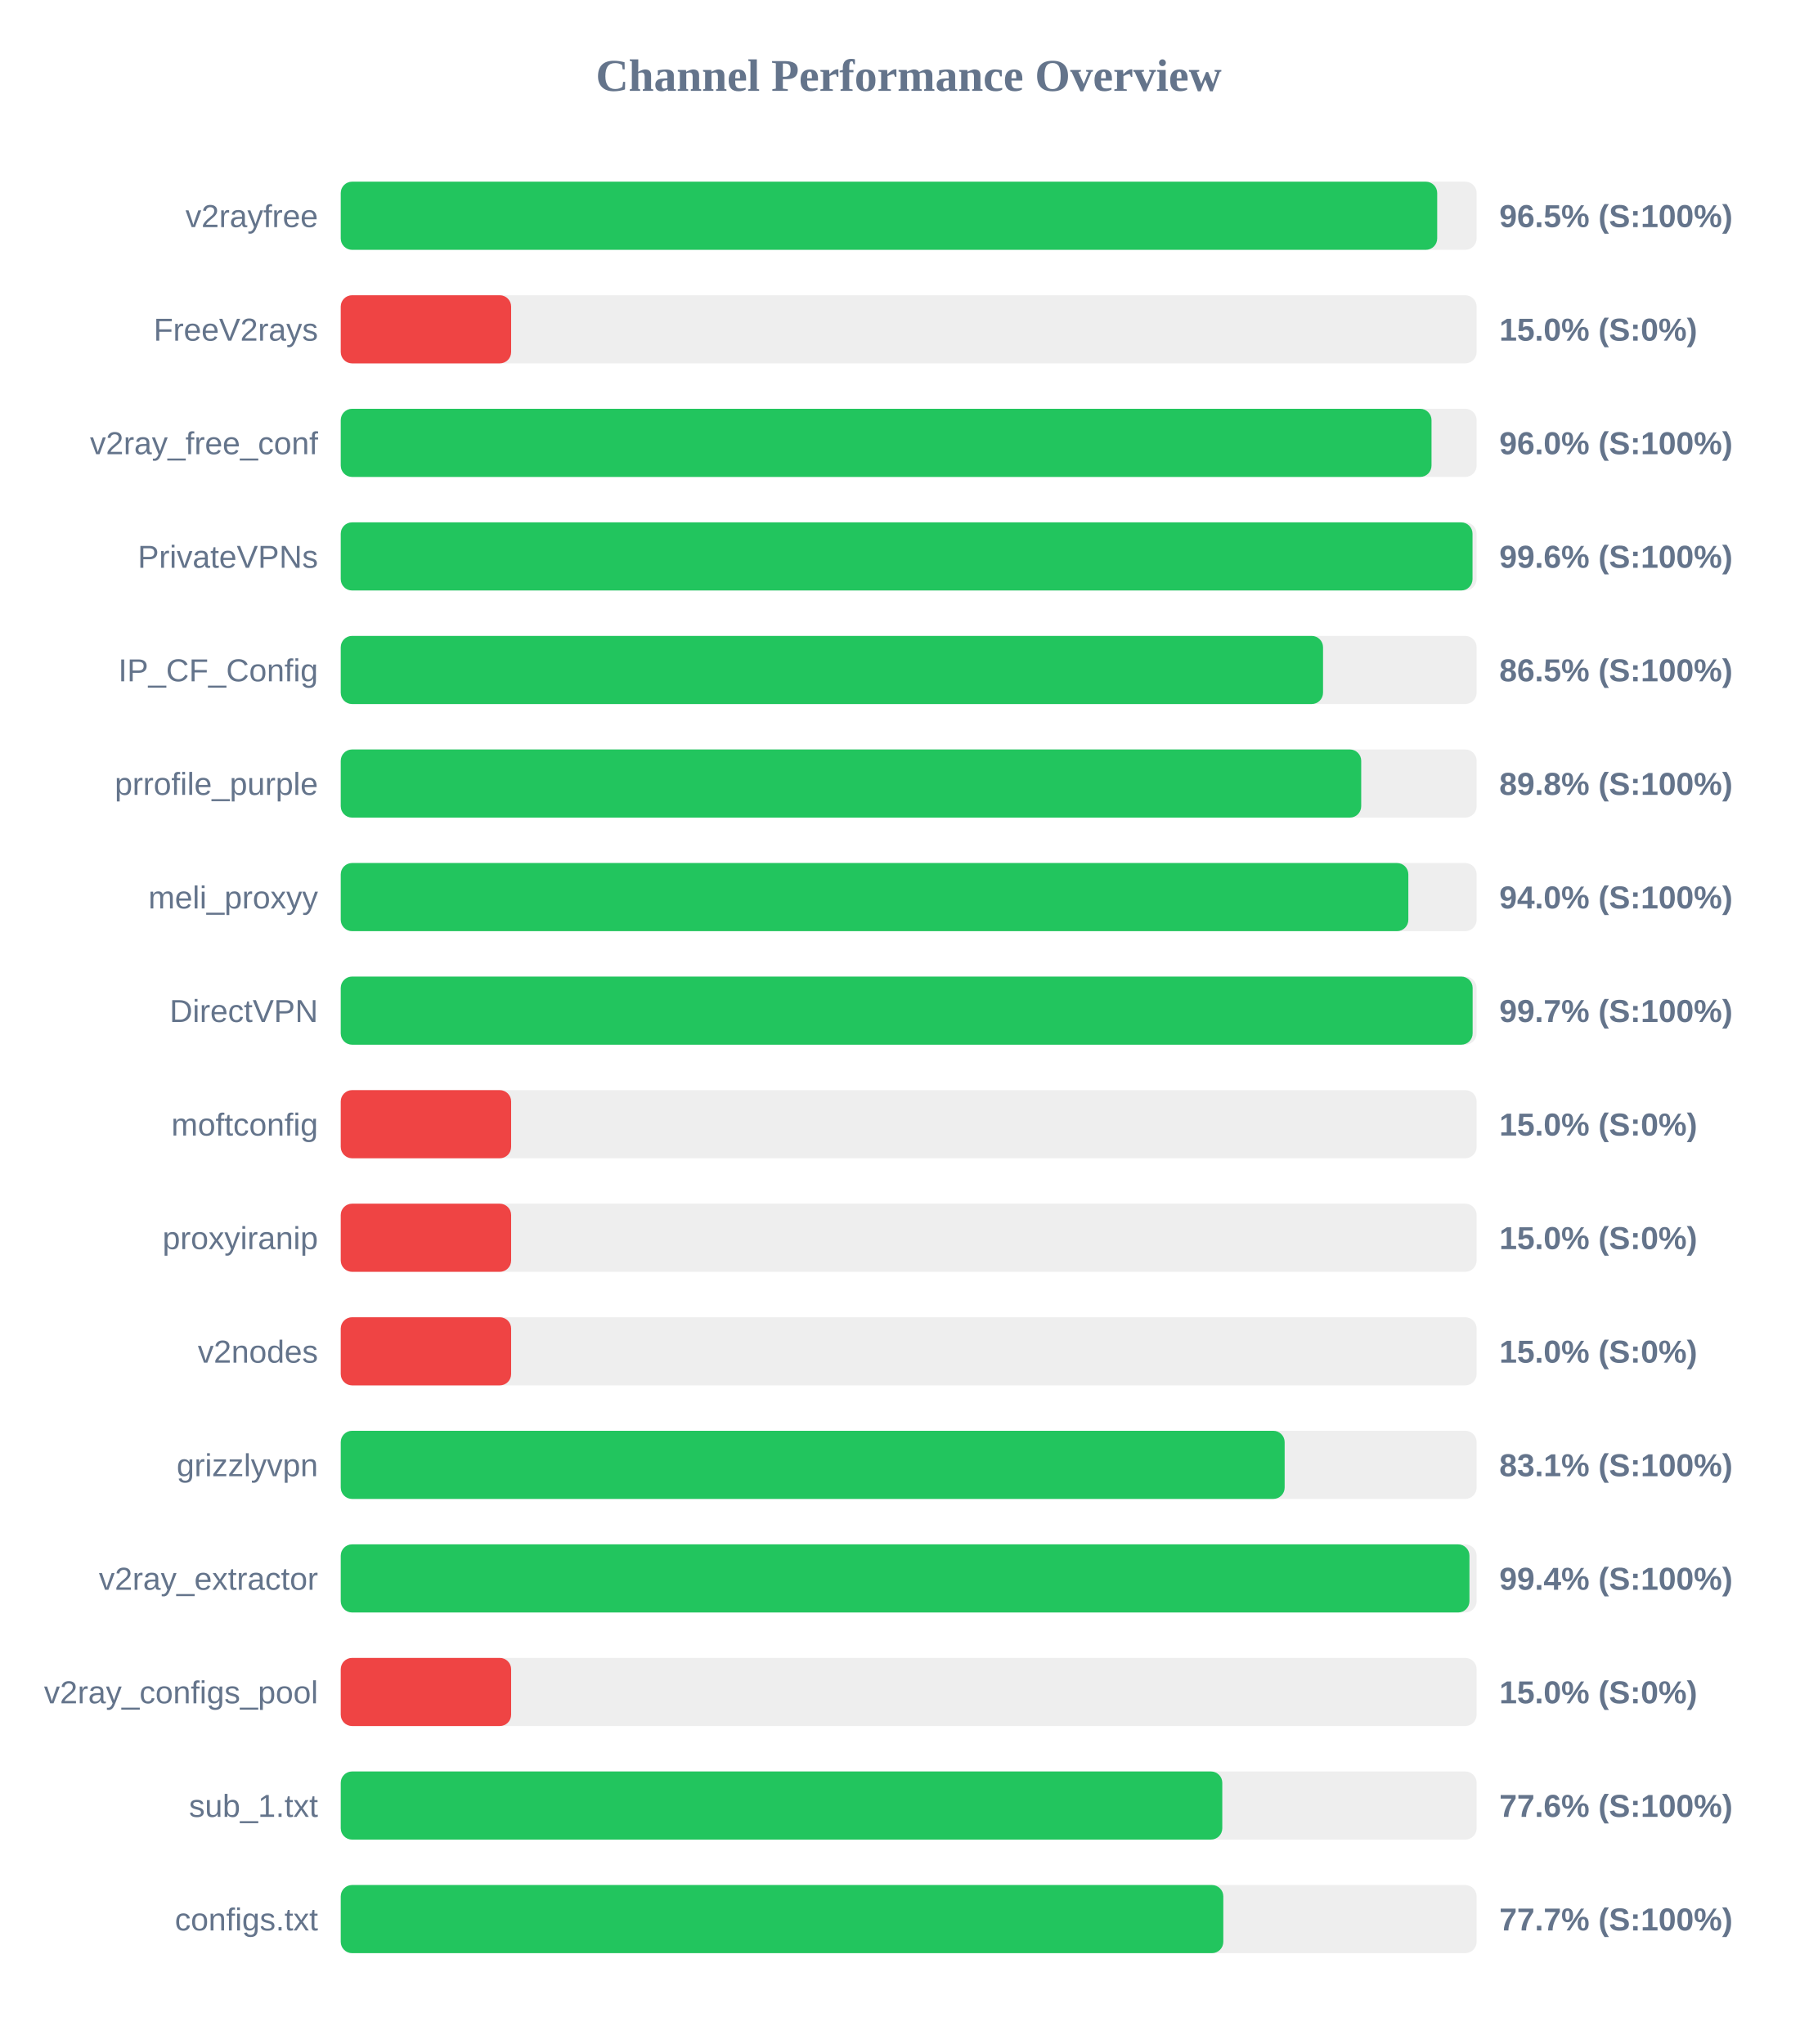
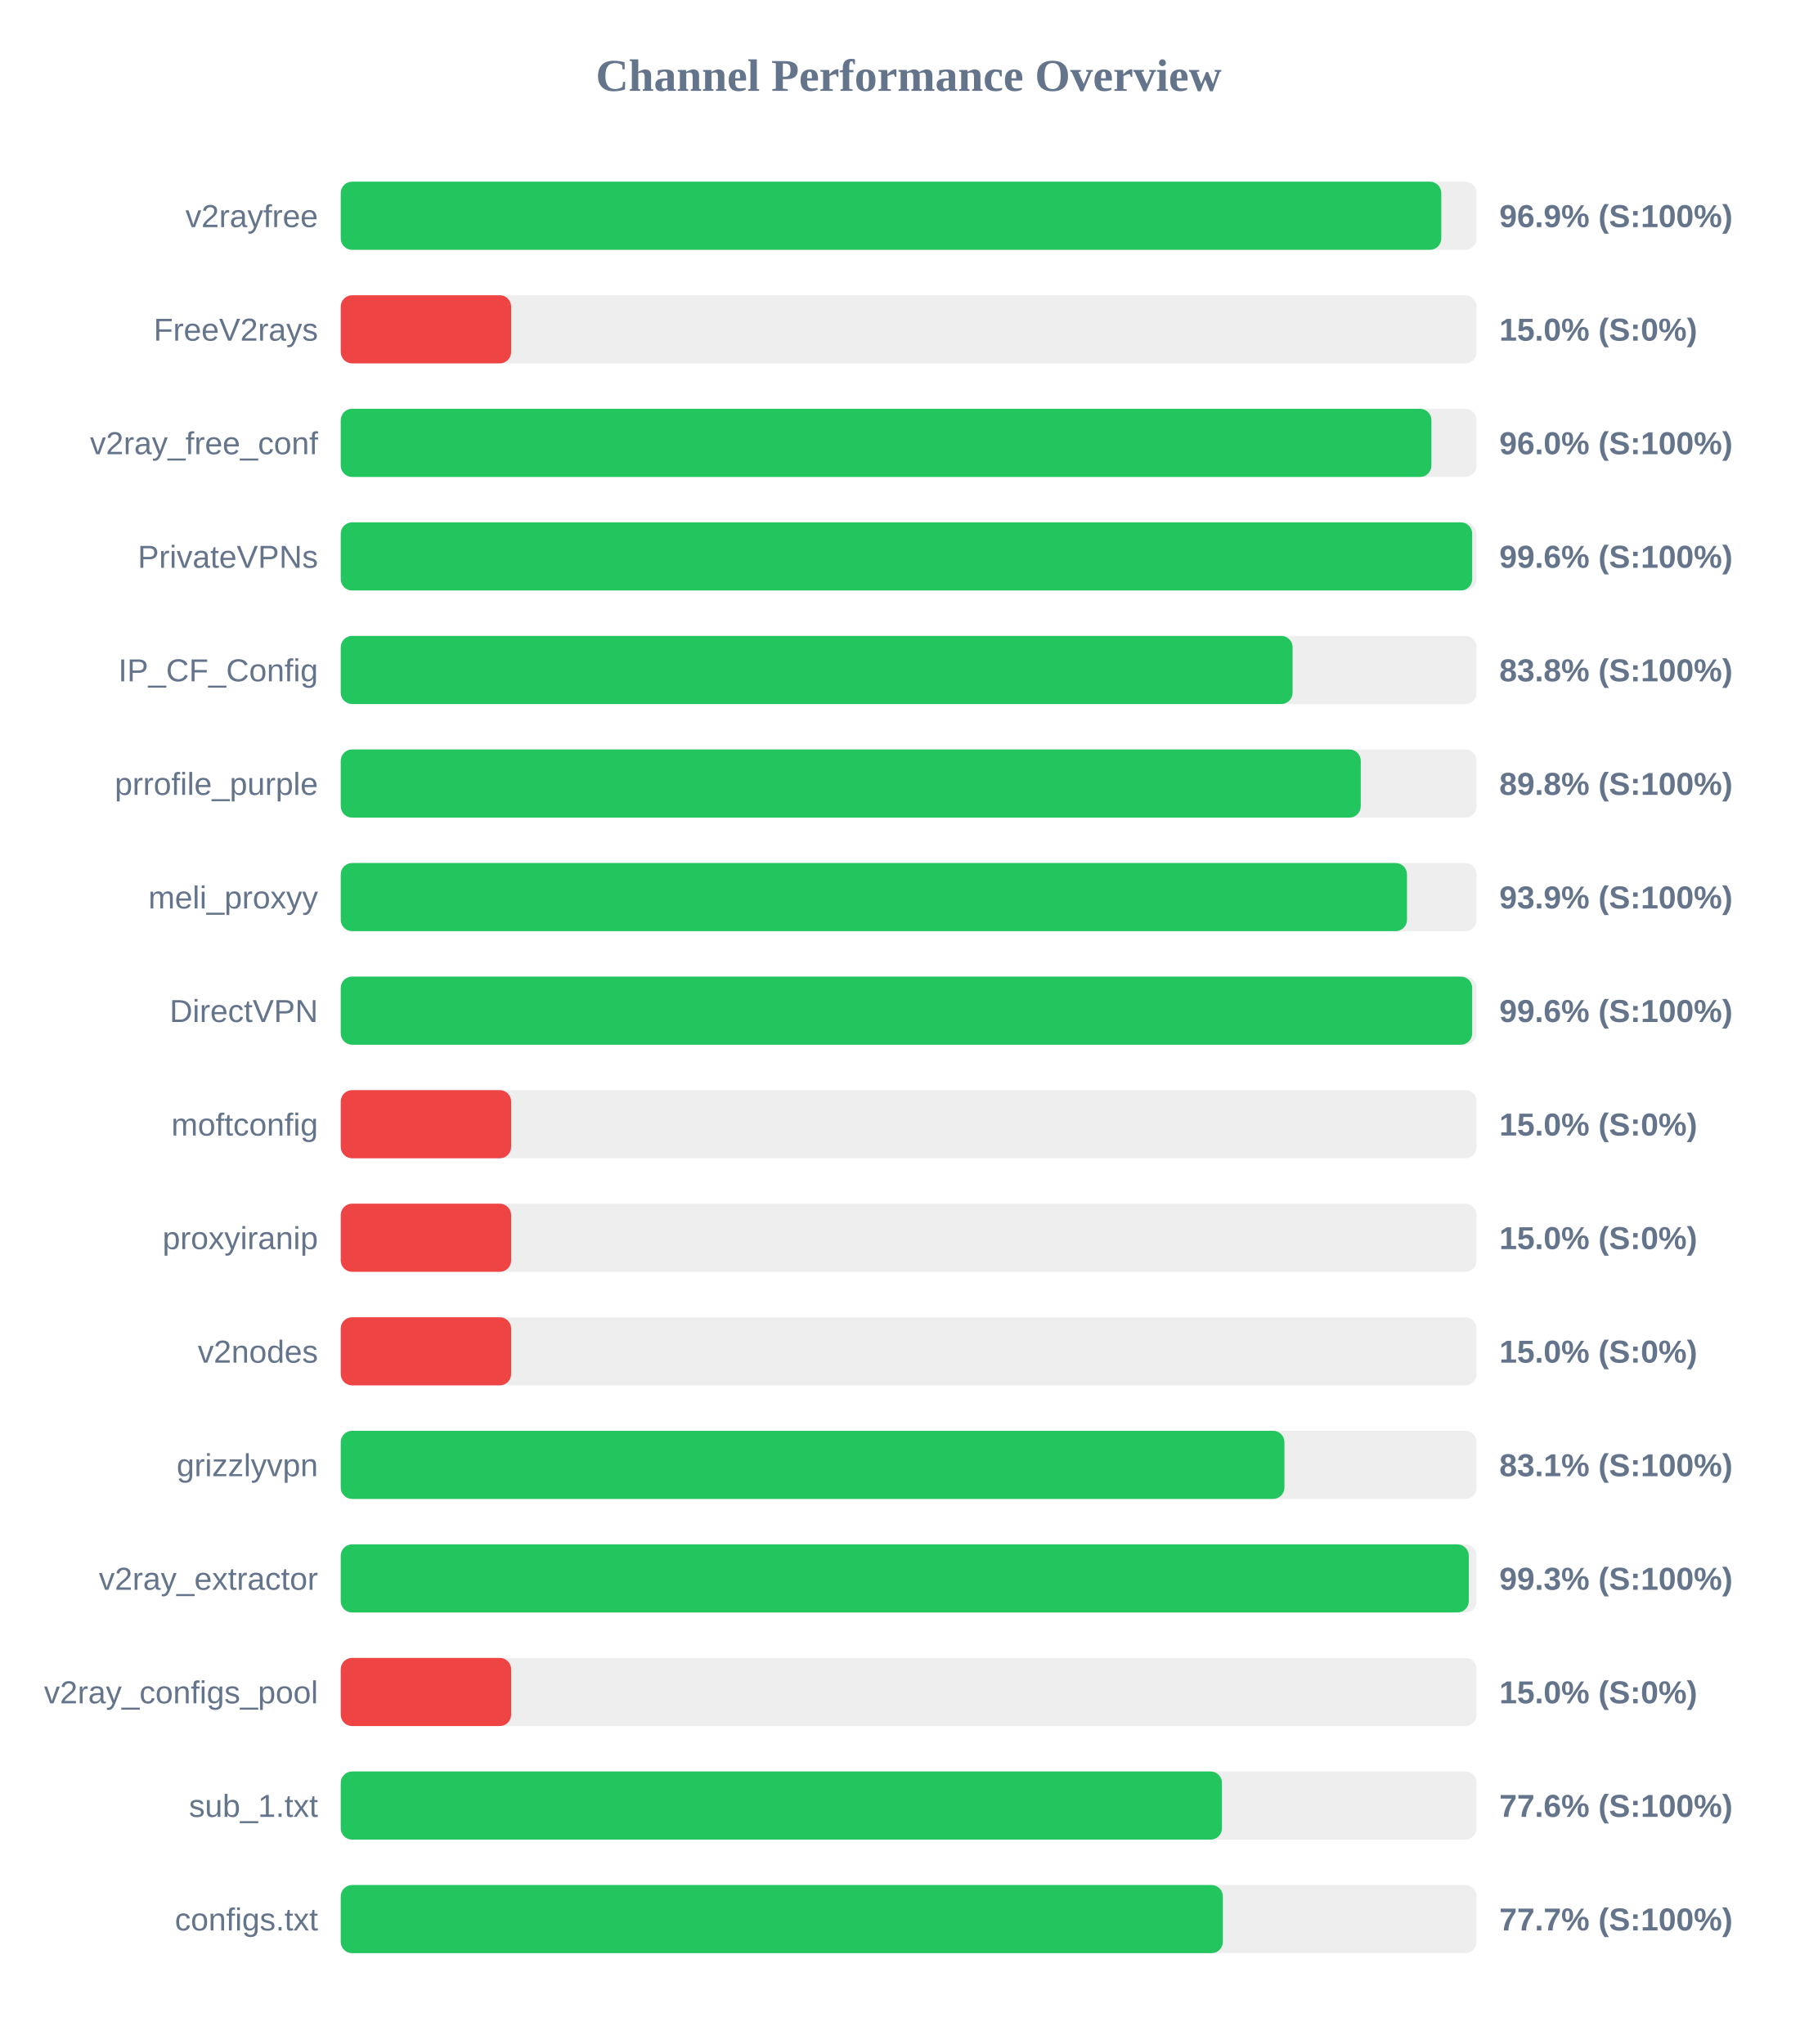
<svg xmlns="http://www.w3.org/2000/svg" width="800" height="900" version="1.1">
  <style>
        .row { font: 14px Arial; fill: #64748b; }
        .score { font: bold 14px Arial; fill: #64748b; }
    </style>
  <text x="400" y="40" text-anchor="middle" font-size="20px" font-weight="bold" fill="#64748b">Channel Performance Overview</text>
  <rect x="150" y="80" width="500" height="30" fill="#eee" rx="5" />
-   <rect x="150" y="80" width="482.65" height="30" fill="#22c55e" rx="5" />
+   <rect x="150" y="80" width="484.45" height="30" fill="#22c55e" rx="5" />
  <text x="140" y="100" text-anchor="end" class="row">v2rayfree</text>
-   <text x="660" y="100" text-anchor="start" class="score">96.5% (S:100%)</text>
+   <text x="660" y="100" text-anchor="start" class="score">96.9% (S:100%)</text>
  <rect x="150" y="130" width="500" height="30" fill="#eee" rx="5" />
  <rect x="150" y="130" width="75.0" height="30" fill="#ef4444" rx="5" />
  <text x="140" y="150" text-anchor="end" class="row">FreeV2rays</text>
  <text x="660" y="150" text-anchor="start" class="score">15.0% (S:0%)</text>
  <rect x="150" y="180" width="500" height="30" fill="#eee" rx="5" />
-   <rect x="150" y="180" width="480.15" height="30" fill="#22c55e" rx="5" />
+   <rect x="150" y="180" width="480.1" height="30" fill="#22c55e" rx="5" />
  <text x="140" y="200" text-anchor="end" class="row">v2ray_free_conf</text>
  <text x="660" y="200" text-anchor="start" class="score">96.0% (S:100%)</text>
  <rect x="150" y="230" width="500" height="30" fill="#eee" rx="5" />
-   <rect x="150" y="230" width="498.2" height="30" fill="#22c55e" rx="5" />
+   <rect x="150" y="230" width="498.05" height="30" fill="#22c55e" rx="5" />
  <text x="140" y="250" text-anchor="end" class="row">PrivateVPNs</text>
  <text x="660" y="250" text-anchor="start" class="score">99.6% (S:100%)</text>
  <rect x="150" y="280" width="500" height="30" fill="#eee" rx="5" />
-   <rect x="150" y="280" width="432.4" height="30" fill="#22c55e" rx="5" />
+   <rect x="150" y="280" width="419.0" height="30" fill="#22c55e" rx="5" />
  <text x="140" y="300" text-anchor="end" class="row">IP_CF_Config</text>
-   <text x="660" y="300" text-anchor="start" class="score">86.5% (S:100%)</text>
+   <text x="660" y="300" text-anchor="start" class="score">83.8% (S:100%)</text>
  <rect x="150" y="330" width="500" height="30" fill="#eee" rx="5" />
-   <rect x="150" y="330" width="449.2" height="30" fill="#22c55e" rx="5" />
+   <rect x="150" y="330" width="449.0" height="30" fill="#22c55e" rx="5" />
  <text x="140" y="350" text-anchor="end" class="row">prrofile_purple</text>
  <text x="660" y="350" text-anchor="start" class="score">89.8% (S:100%)</text>
  <rect x="150" y="380" width="500" height="30" fill="#eee" rx="5" />
-   <rect x="150" y="380" width="469.95" height="30" fill="#22c55e" rx="5" />
+   <rect x="150" y="380" width="469.35" height="30" fill="#22c55e" rx="5" />
  <text x="140" y="400" text-anchor="end" class="row">meli_proxyy</text>
-   <text x="660" y="400" text-anchor="start" class="score">94.0% (S:100%)</text>
+   <text x="660" y="400" text-anchor="start" class="score">93.9% (S:100%)</text>
  <rect x="150" y="430" width="500" height="30" fill="#eee" rx="5" />
-   <rect x="150" y="430" width="498.25" height="30" fill="#22c55e" rx="5" />
+   <rect x="150" y="430" width="498.05" height="30" fill="#22c55e" rx="5" />
  <text x="140" y="450" text-anchor="end" class="row">DirectVPN</text>
-   <text x="660" y="450" text-anchor="start" class="score">99.7% (S:100%)</text>
+   <text x="660" y="450" text-anchor="start" class="score">99.6% (S:100%)</text>
  <rect x="150" y="480" width="500" height="30" fill="#eee" rx="5" />
  <rect x="150" y="480" width="75.0" height="30" fill="#ef4444" rx="5" />
  <text x="140" y="500" text-anchor="end" class="row">moftconfig</text>
  <text x="660" y="500" text-anchor="start" class="score">15.0% (S:0%)</text>
  <rect x="150" y="530" width="500" height="30" fill="#eee" rx="5" />
  <rect x="150" y="530" width="75.0" height="30" fill="#ef4444" rx="5" />
  <text x="140" y="550" text-anchor="end" class="row">proxyiranip</text>
  <text x="660" y="550" text-anchor="start" class="score">15.0% (S:0%)</text>
  <rect x="150" y="580" width="500" height="30" fill="#eee" rx="5" />
  <rect x="150" y="580" width="75.0" height="30" fill="#ef4444" rx="5" />
  <text x="140" y="600" text-anchor="end" class="row">v2nodes</text>
  <text x="660" y="600" text-anchor="start" class="score">15.0% (S:0%)</text>
  <rect x="150" y="630" width="500" height="30" fill="#eee" rx="5" />
-   <rect x="150" y="630" width="415.5" height="30" fill="#22c55e" rx="5" />
+   <rect x="150" y="630" width="415.4" height="30" fill="#22c55e" rx="5" />
  <text x="140" y="650" text-anchor="end" class="row">grizzlyvpn</text>
  <text x="660" y="650" text-anchor="start" class="score">83.1% (S:100%)</text>
  <rect x="150" y="680" width="500" height="30" fill="#eee" rx="5" />
-   <rect x="150" y="680" width="496.85" height="30" fill="#22c55e" rx="5" />
+   <rect x="150" y="680" width="496.55" height="30" fill="#22c55e" rx="5" />
  <text x="140" y="700" text-anchor="end" class="row">v2ray_extractor</text>
-   <text x="660" y="700" text-anchor="start" class="score">99.4% (S:100%)</text>
+   <text x="660" y="700" text-anchor="start" class="score">99.3% (S:100%)</text>
  <rect x="150" y="730" width="500" height="30" fill="#eee" rx="5" />
  <rect x="150" y="730" width="75.0" height="30" fill="#ef4444" rx="5" />
  <text x="140" y="750" text-anchor="end" class="row">v2ray_configs_pool</text>
  <text x="660" y="750" text-anchor="start" class="score">15.0% (S:0%)</text>
  <rect x="150" y="780" width="500" height="30" fill="#eee" rx="5" />
-   <rect x="150" y="780" width="388.05" height="30" fill="#22c55e" rx="5" />
+   <rect x="150" y="780" width="387.9" height="30" fill="#22c55e" rx="5" />
  <text x="140" y="800" text-anchor="end" class="row">sub_1.txt</text>
  <text x="660" y="800" text-anchor="start" class="score">77.6% (S:100%)</text>
  <rect x="150" y="830" width="500" height="30" fill="#eee" rx="5" />
-   <rect x="150" y="830" width="388.5" height="30" fill="#22c55e" rx="5" />
+   <rect x="150" y="830" width="388.3" height="30" fill="#22c55e" rx="5" />
  <text x="140" y="850" text-anchor="end" class="row">configs.txt</text>
  <text x="660" y="850" text-anchor="start" class="score">77.7% (S:100%)</text>
</svg>
